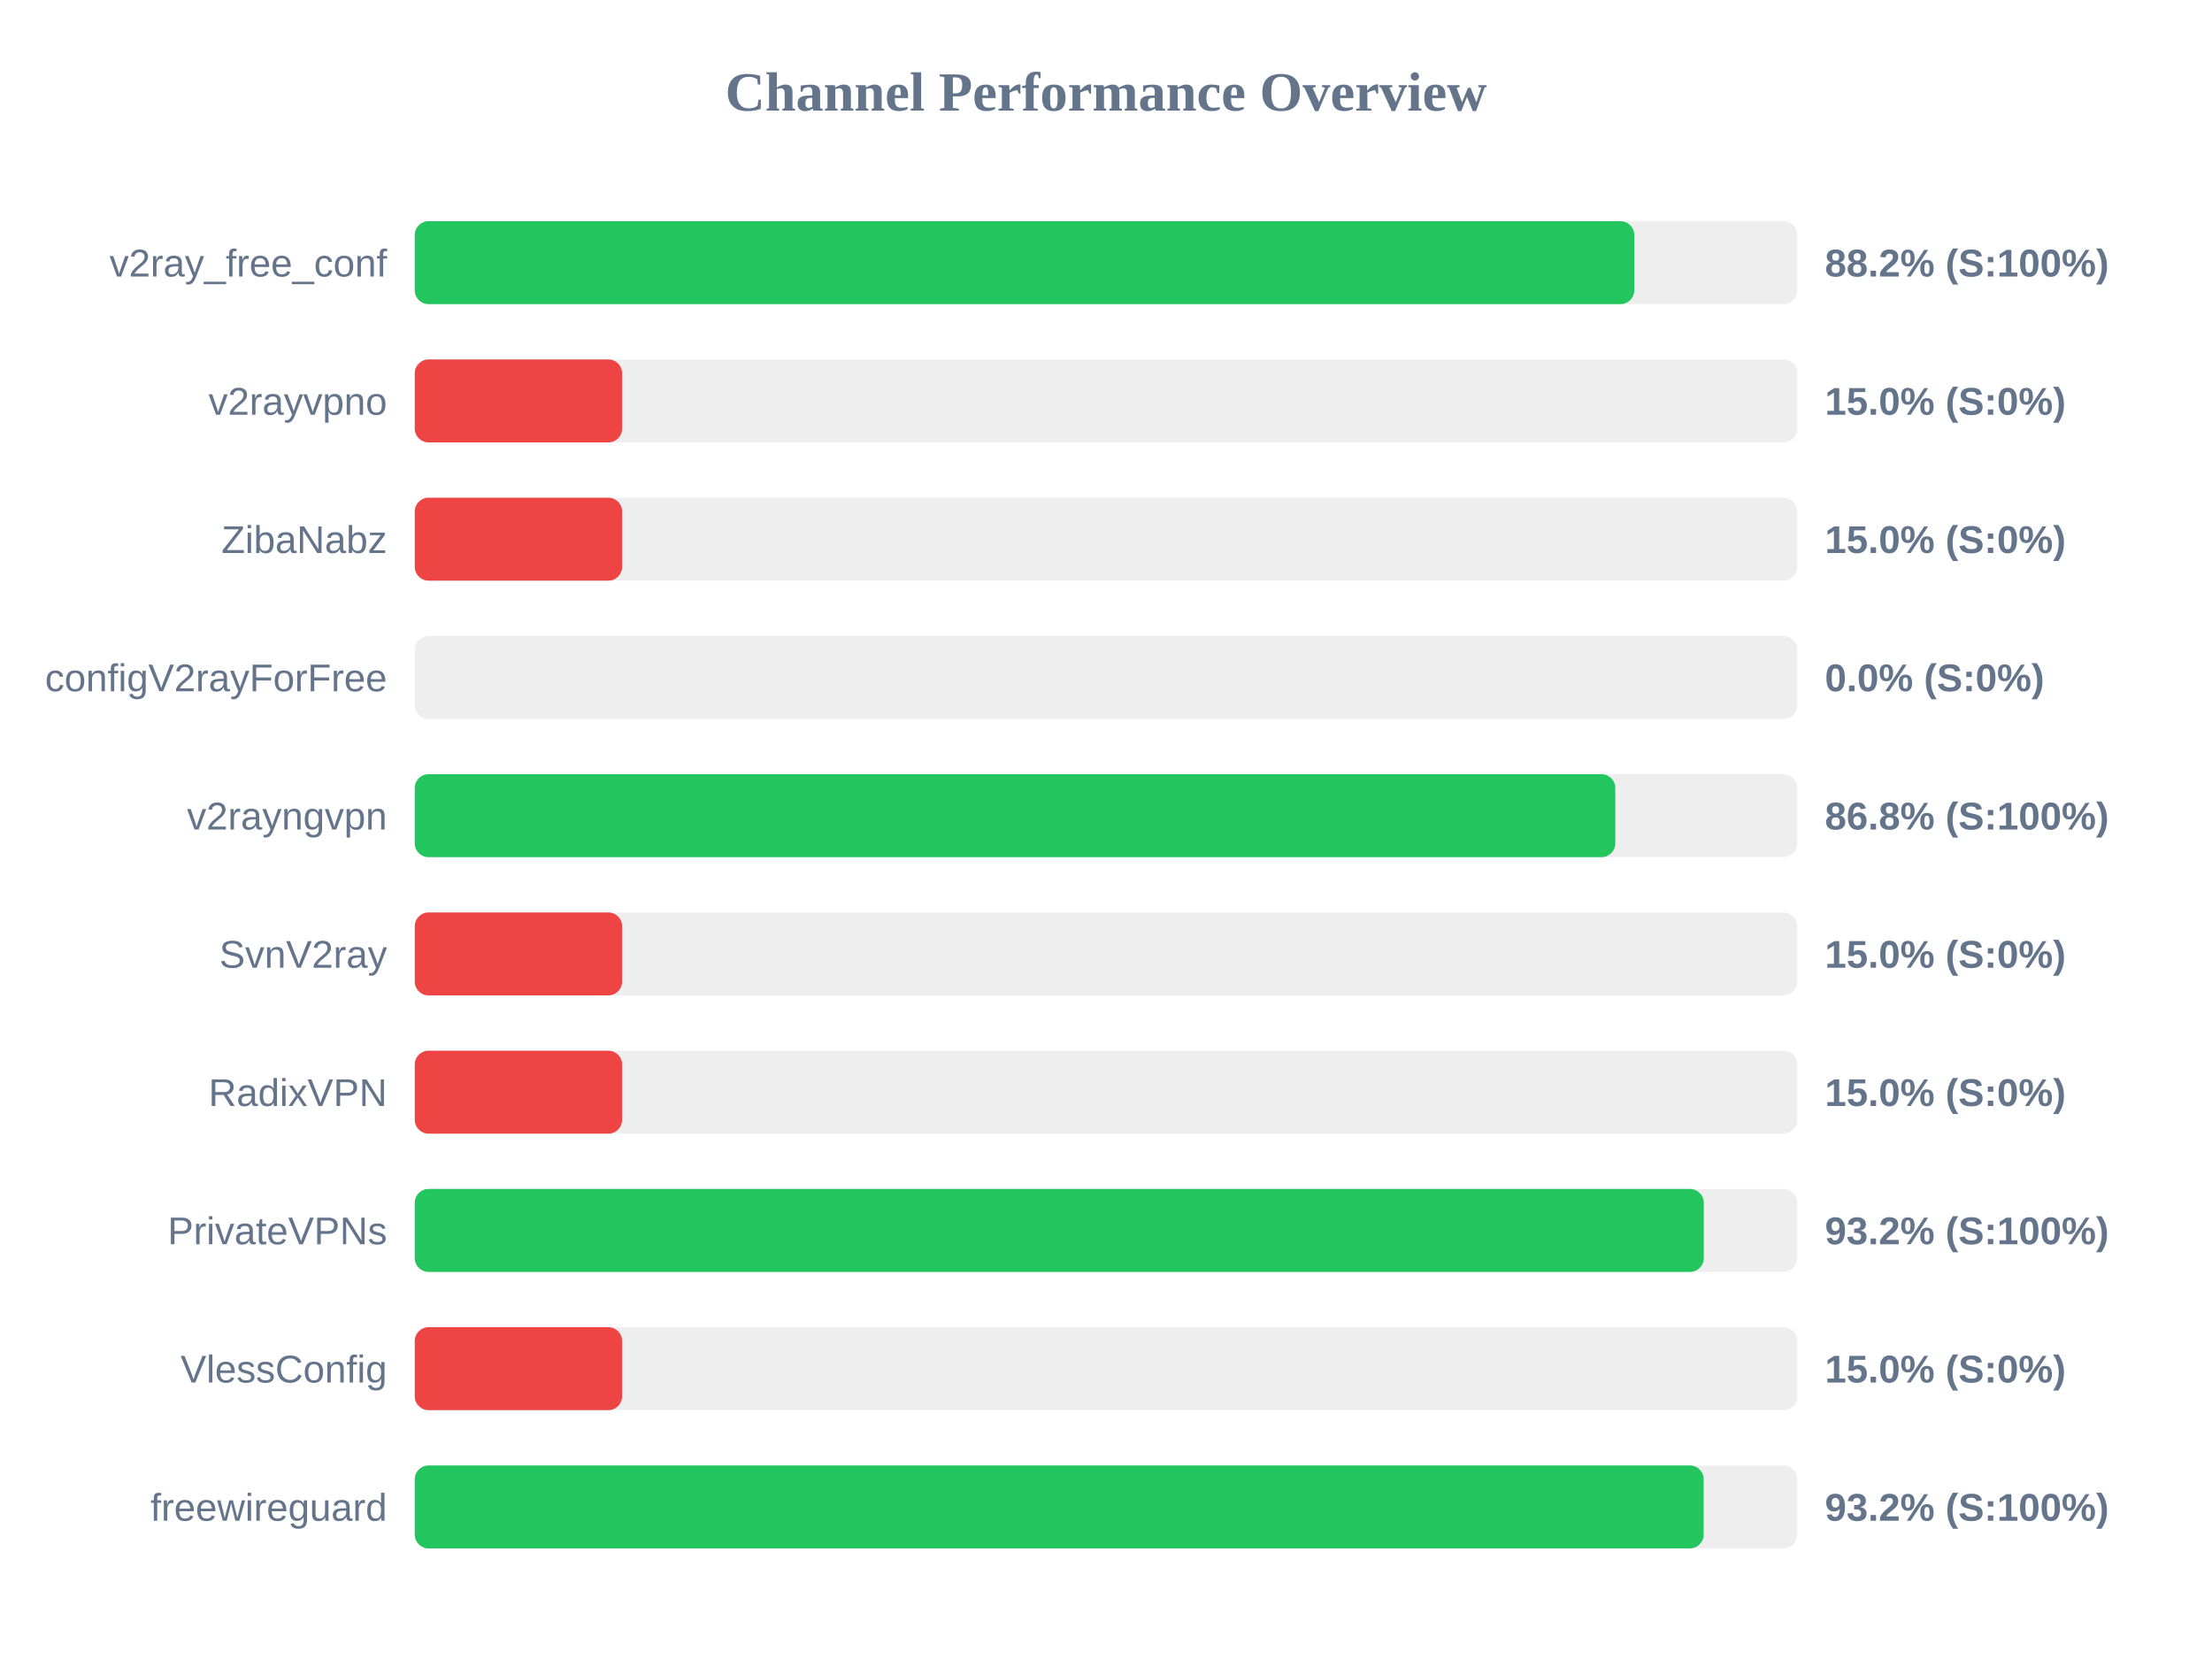
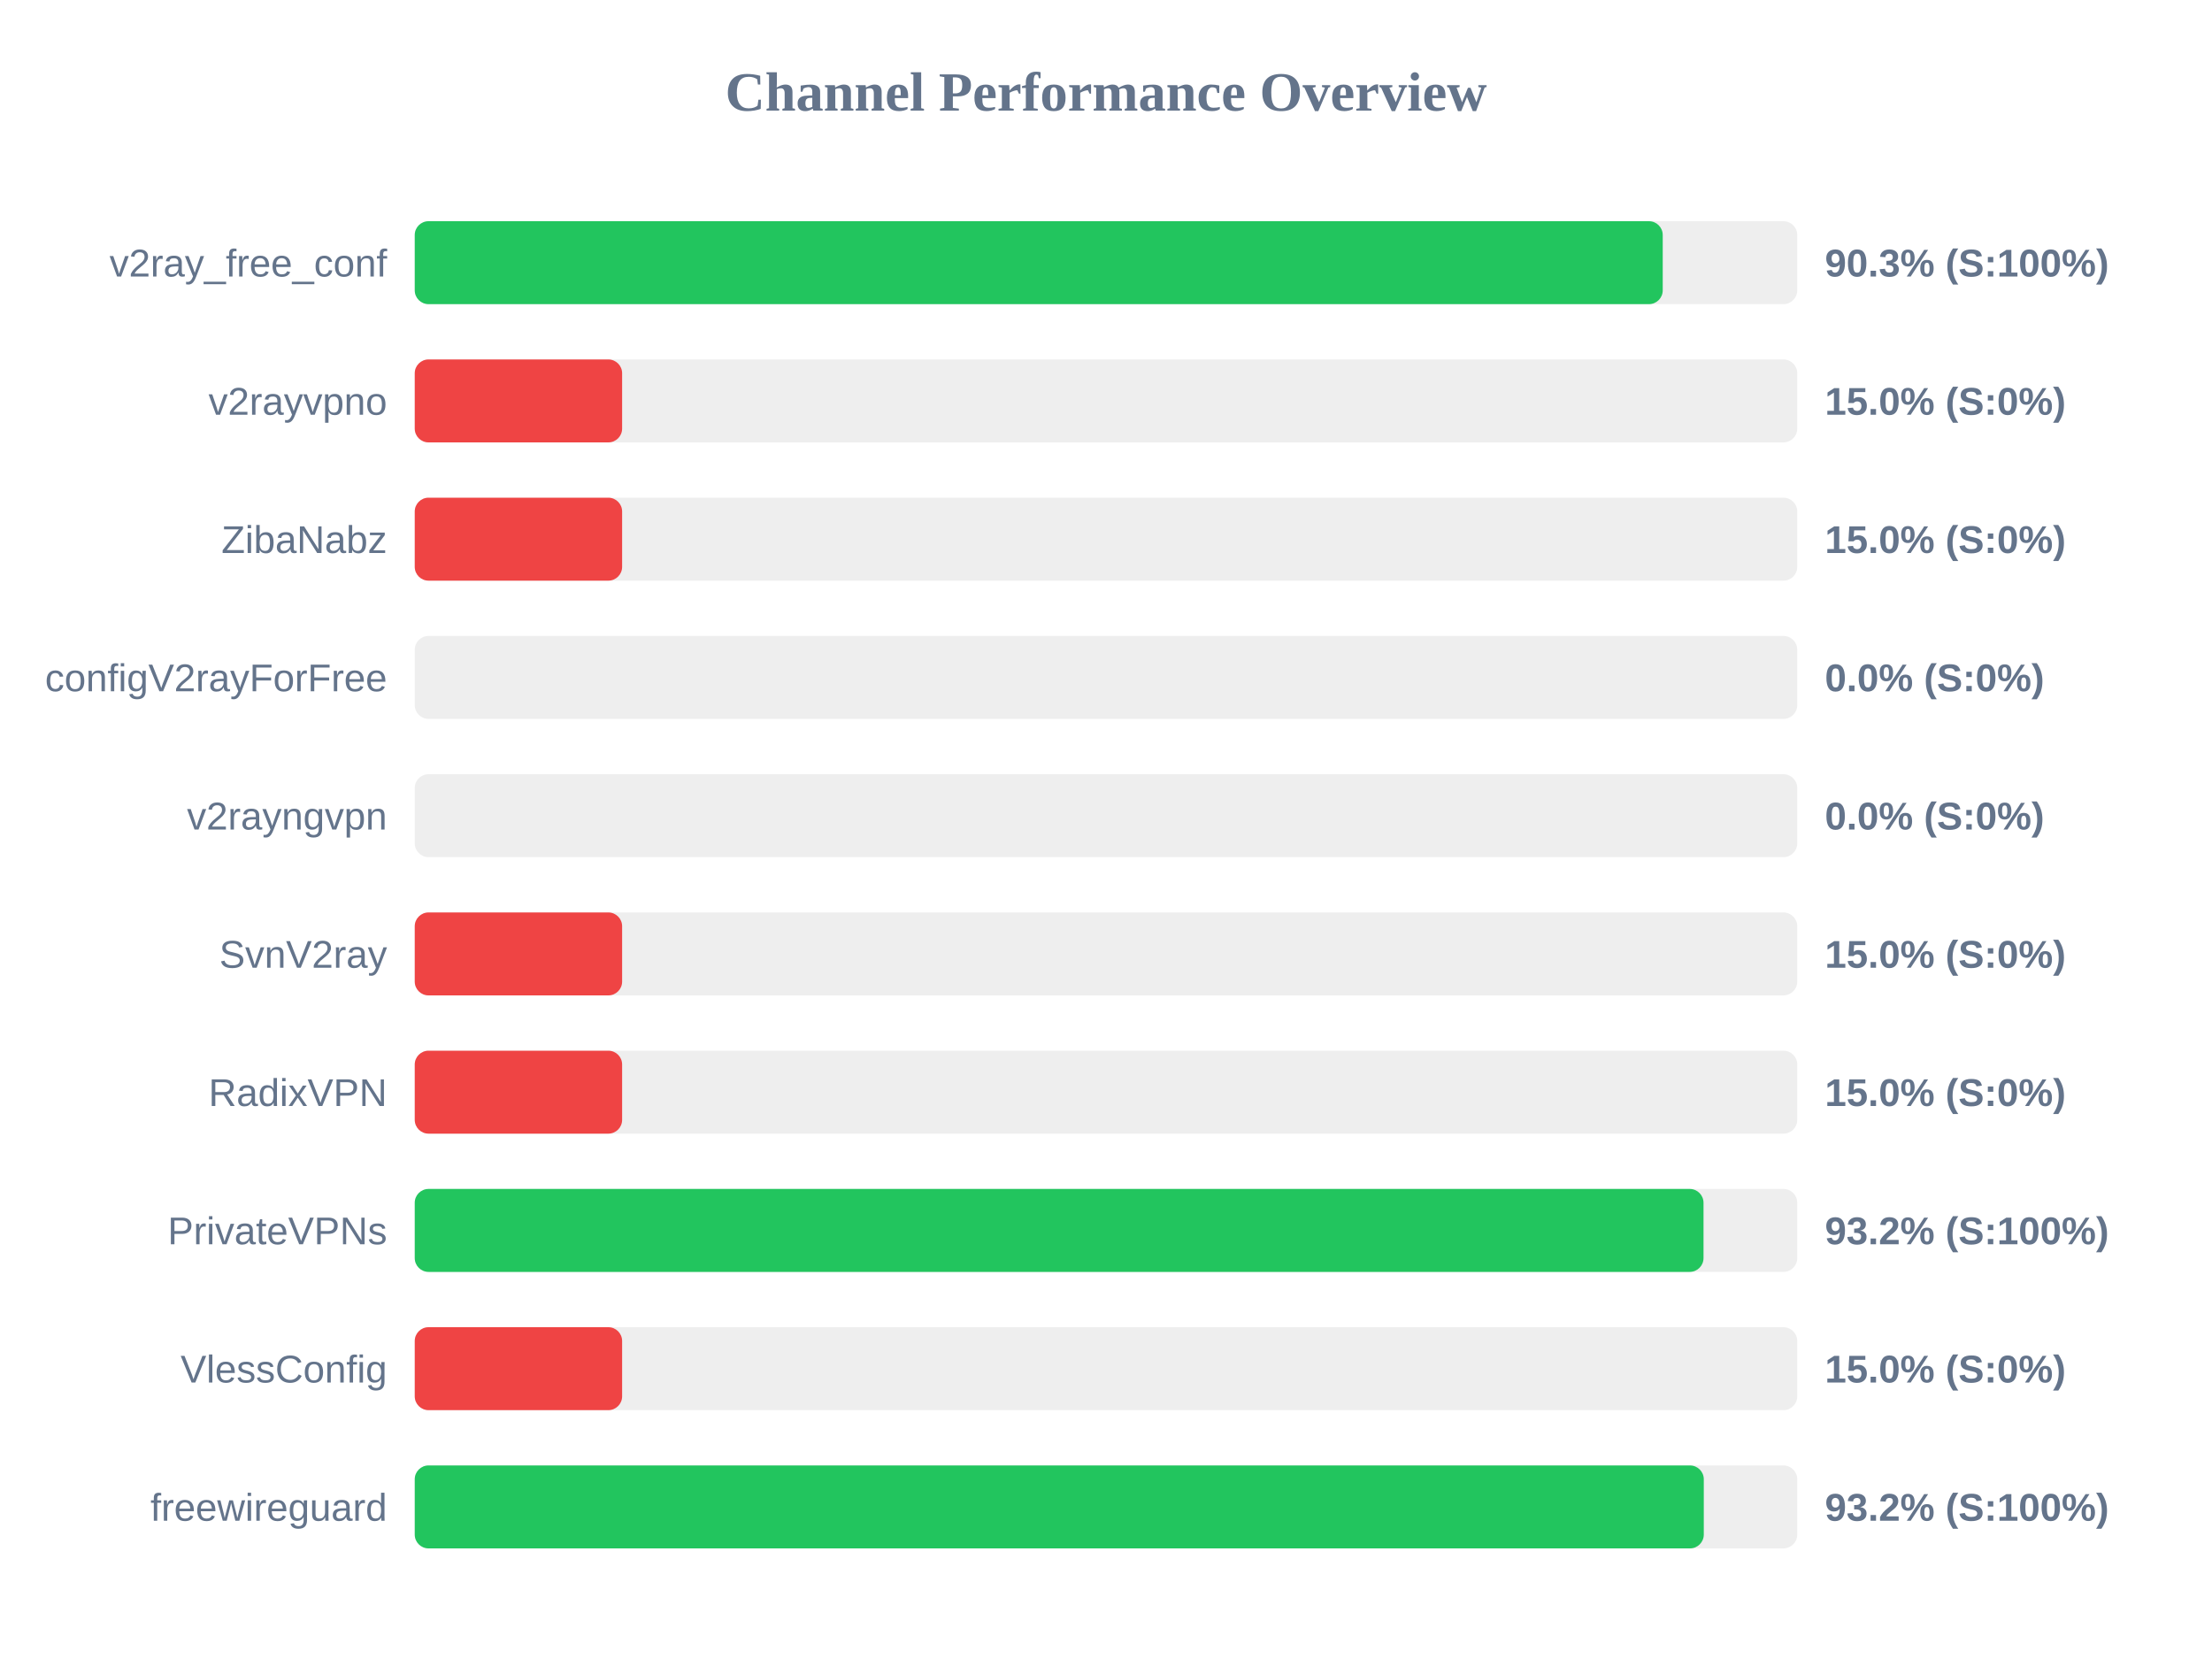
<svg xmlns="http://www.w3.org/2000/svg" width="800" height="600" version="1.1">
  <style>
        .row { font: 14px Arial; fill: #64748b; }
        .score { font: bold 14px Arial; fill: #64748b; }
    </style>
  <text x="400" y="40" text-anchor="middle" font-size="20px" font-weight="bold" fill="#64748b">Channel Performance Overview</text>
  <rect x="150" y="80" width="500" height="30" fill="#eee" rx="5" />
-   <rect x="150" y="80" width="441.05" height="30" fill="#22c55e" rx="5" />
+   <rect x="150" y="80" width="451.35" height="30" fill="#22c55e" rx="5" />
  <text x="140" y="100" text-anchor="end" class="row">v2ray_free_conf</text>
-   <text x="660" y="100" text-anchor="start" class="score">88.2% (S:100%)</text>
+   <text x="660" y="100" text-anchor="start" class="score">90.3% (S:100%)</text>
  <rect x="150" y="130" width="500" height="30" fill="#eee" rx="5" />
  <rect x="150" y="130" width="75.0" height="30" fill="#ef4444" rx="5" />
  <text x="140" y="150" text-anchor="end" class="row">v2rayvpno</text>
  <text x="660" y="150" text-anchor="start" class="score">15.0% (S:0%)</text>
  <rect x="150" y="180" width="500" height="30" fill="#eee" rx="5" />
  <rect x="150" y="180" width="75.0" height="30" fill="#ef4444" rx="5" />
  <text x="140" y="200" text-anchor="end" class="row">ZibaNabz</text>
  <text x="660" y="200" text-anchor="start" class="score">15.0% (S:0%)</text>
  <rect x="150" y="230" width="500" height="30" fill="#eee" rx="5" />
  <rect x="150" y="230" width="0.0" height="30" fill="#ef4444" rx="5" />
  <text x="140" y="250" text-anchor="end" class="row">configV2rayForFree</text>
  <text x="660" y="250" text-anchor="start" class="score">0.0% (S:0%)</text>
  <rect x="150" y="280" width="500" height="30" fill="#eee" rx="5" />
-   <rect x="150" y="280" width="434.2" height="30" fill="#22c55e" rx="5" />
+   <rect x="150" y="280" width="0.0" height="30" fill="#ef4444" rx="5" />
  <text x="140" y="300" text-anchor="end" class="row">v2rayngvpn</text>
-   <text x="660" y="300" text-anchor="start" class="score">86.8% (S:100%)</text>
+   <text x="660" y="300" text-anchor="start" class="score">0.0% (S:0%)</text>
  <rect x="150" y="330" width="500" height="30" fill="#eee" rx="5" />
  <rect x="150" y="330" width="75.0" height="30" fill="#ef4444" rx="5" />
  <text x="140" y="350" text-anchor="end" class="row">SvnV2ray</text>
  <text x="660" y="350" text-anchor="start" class="score">15.0% (S:0%)</text>
  <rect x="150" y="380" width="500" height="30" fill="#eee" rx="5" />
  <rect x="150" y="380" width="75.0" height="30" fill="#ef4444" rx="5" />
  <text x="140" y="400" text-anchor="end" class="row">RadixVPN</text>
  <text x="660" y="400" text-anchor="start" class="score">15.0% (S:0%)</text>
  <rect x="150" y="430" width="500" height="30" fill="#eee" rx="5" />
-   <rect x="150" y="430" width="466.2" height="30" fill="#22c55e" rx="5" />
+   <rect x="150" y="430" width="466.1" height="30" fill="#22c55e" rx="5" />
  <text x="140" y="450" text-anchor="end" class="row">PrivateVPNs</text>
  <text x="660" y="450" text-anchor="start" class="score">93.2% (S:100%)</text>
  <rect x="150" y="480" width="500" height="30" fill="#eee" rx="5" />
  <rect x="150" y="480" width="75.0" height="30" fill="#ef4444" rx="5" />
  <text x="140" y="500" text-anchor="end" class="row">VlessConfig</text>
  <text x="660" y="500" text-anchor="start" class="score">15.0% (S:0%)</text>
  <rect x="150" y="530" width="500" height="30" fill="#eee" rx="5" />
-   <rect x="150" y="530" width="466.15" height="30" fill="#22c55e" rx="5" />
+   <rect x="150" y="530" width="466.2" height="30" fill="#22c55e" rx="5" />
  <text x="140" y="550" text-anchor="end" class="row">freewireguard</text>
  <text x="660" y="550" text-anchor="start" class="score">93.2% (S:100%)</text>
</svg>
